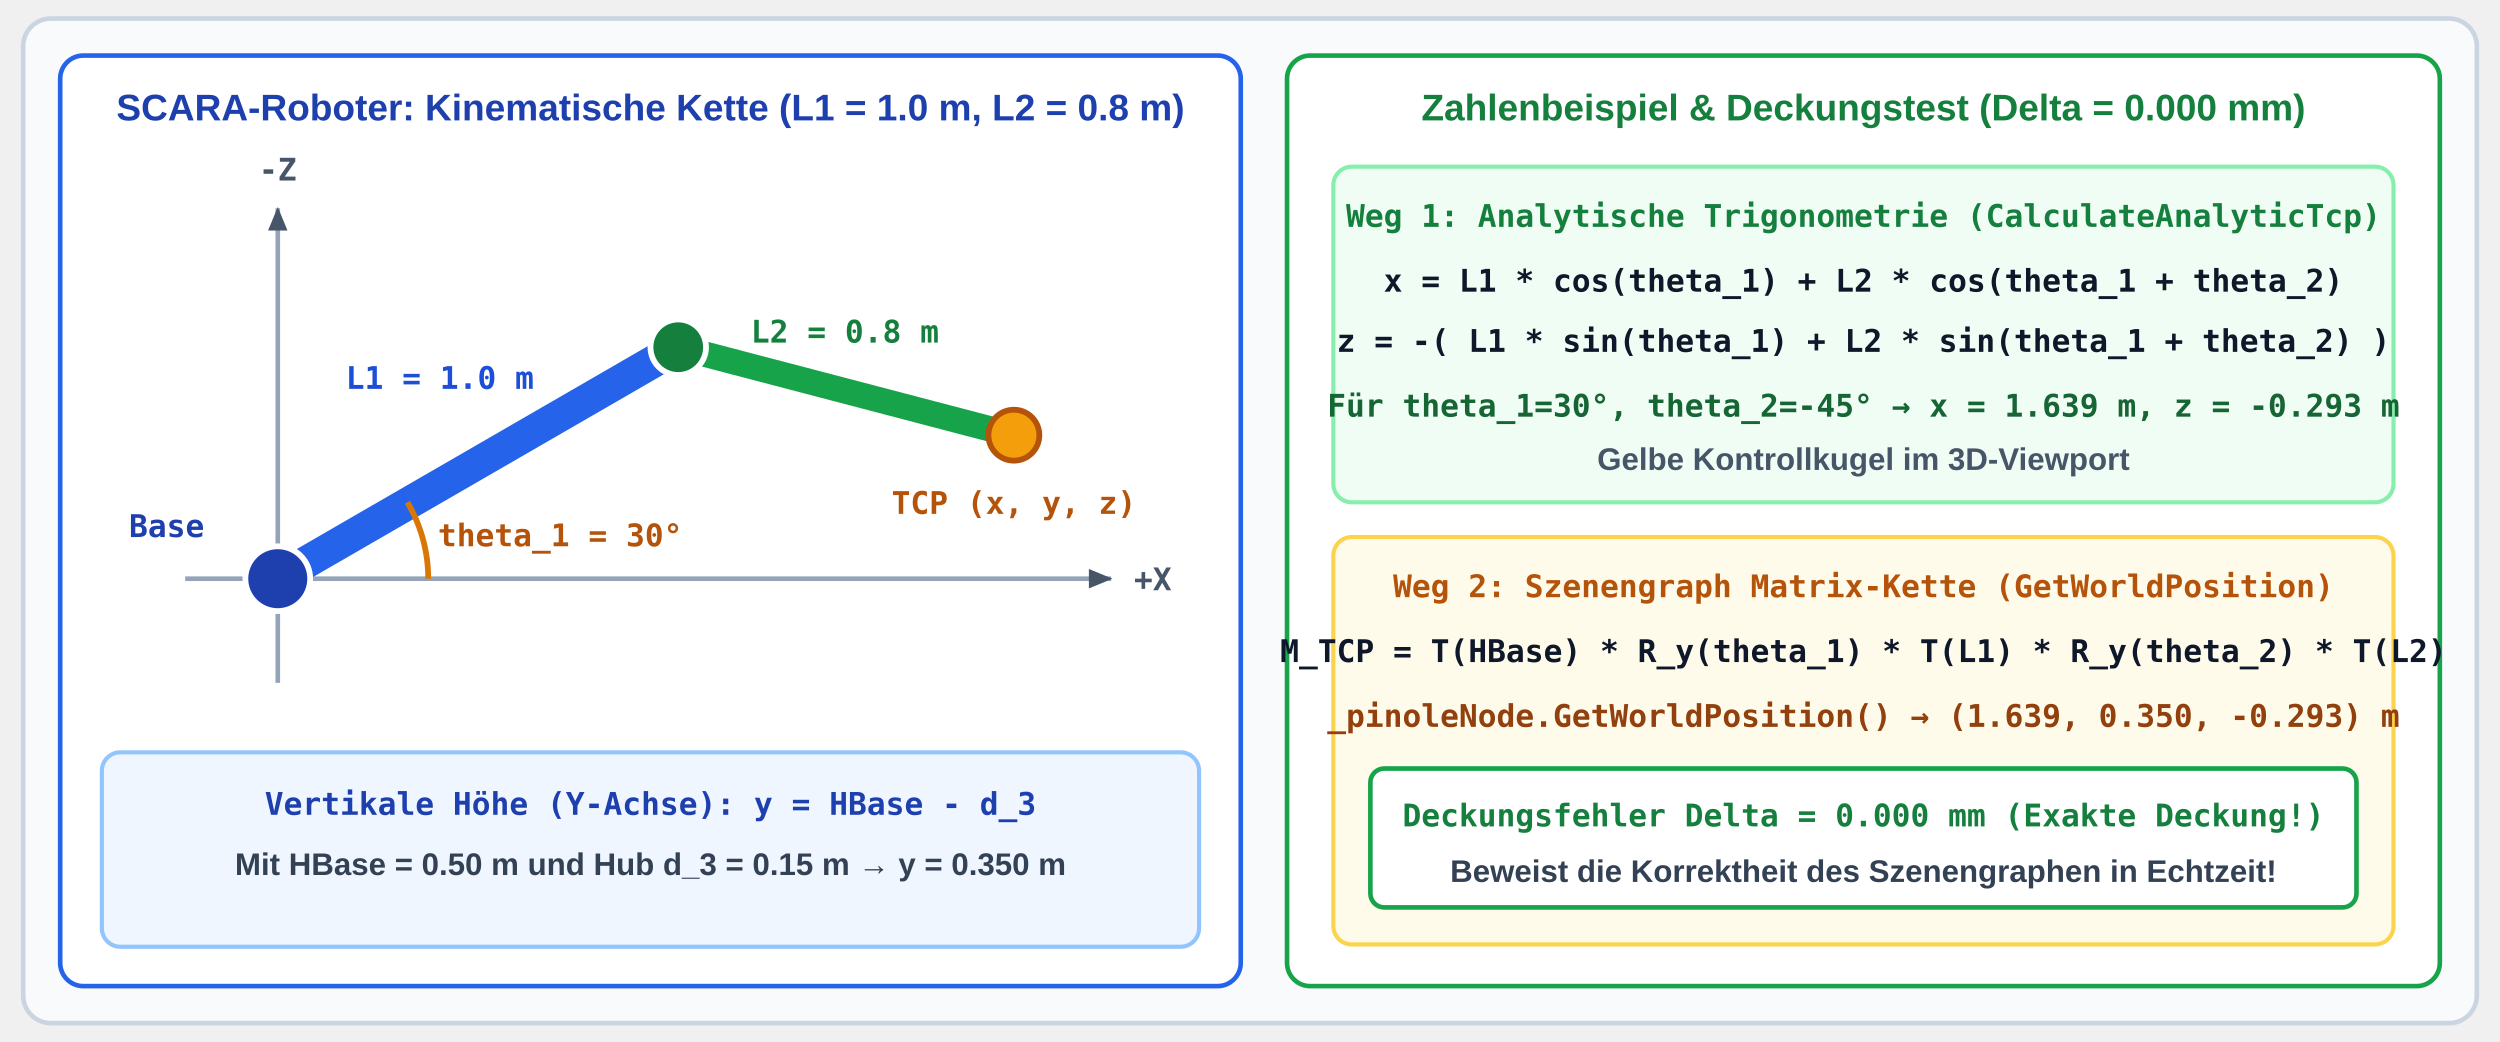
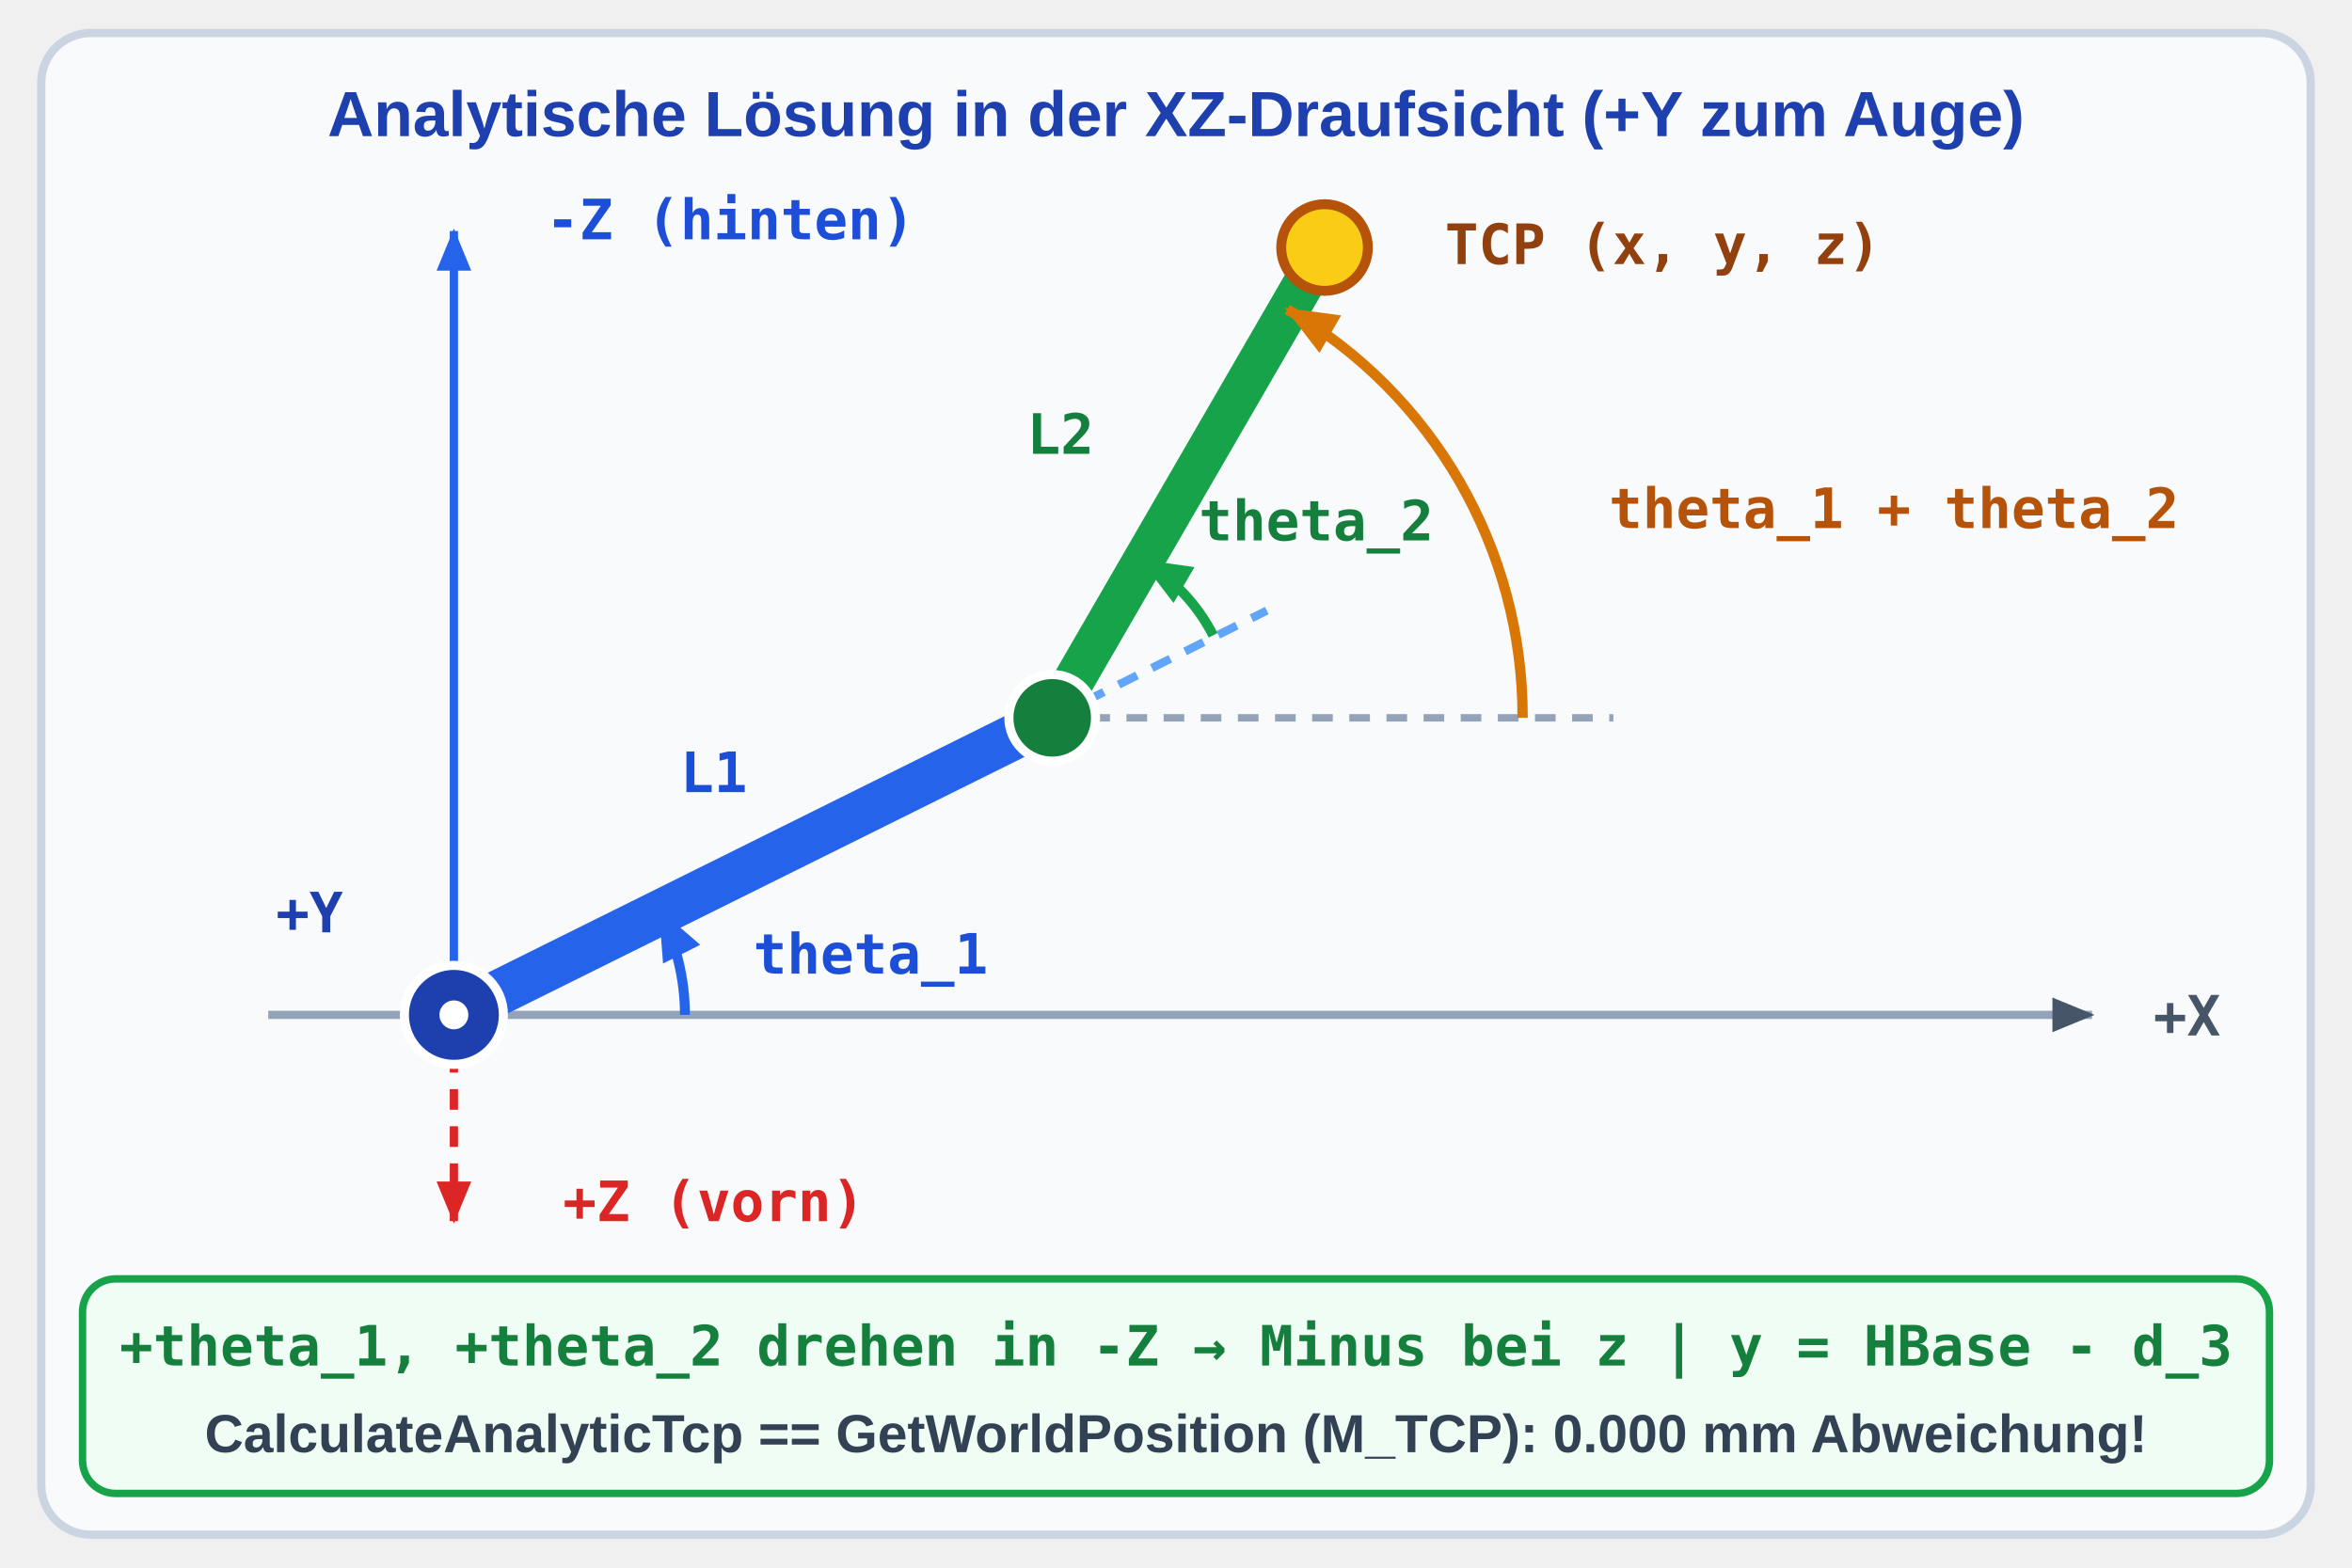
- <svg xmlns="http://www.w3.org/2000/svg" viewBox="0 0 1080 450" width="1080" height="450">
+ <svg xmlns="http://www.w3.org/2000/svg" viewBox="-45 0 570 380" width="570" height="380">
  <defs>
    <style>
-       .hdr { font-family: 'Segoe UI', Arial, sans-serif; font-size: 16px; font-weight: bold; text-anchor: middle; }
-       .sub { font-family: 'Segoe UI', Arial, sans-serif; font-size: 13.5px; font-weight: 600; text-anchor: middle; }
-       .lbl { font-family: 'Segoe UI', Arial, sans-serif; font-size: 13.5px; font-weight: 600; }
+       .hdr { font-family: 'Segoe UI', Arial, sans-serif; font-size: 15.5px; font-weight: bold; text-anchor: middle; }
+       .sub { font-family: 'Segoe UI', Arial, sans-serif; font-size: 13px; font-weight: 600; text-anchor: middle; }
      .code { font-family: 'Consolas', monospace; font-size: 13.5px; font-weight: bold; text-anchor: middle; }
-       .code-l { font-family: 'Consolas', monospace; font-size: 13px; font-weight: bold; }
-       .math { font-family: 'Consolas', monospace; font-size: 13.5px; font-weight: bold; text-anchor: middle; }
    </style>
    <marker id="arr-blue" viewBox="0 0 10 10" refX="8" refY="5" markerWidth="6" markerHeight="6" orient="auto">
      <path d="M 0 1.5 L 8.5 5 L 0 8.5 z" fill="#2563eb" />
    </marker>
    <marker id="arr-green" viewBox="0 0 10 10" refX="8" refY="5" markerWidth="6" markerHeight="6" orient="auto">
      <path d="M 0 1.5 L 8.5 5 L 0 8.5 z" fill="#16a34a" />
    </marker>
    <marker id="arr-amber" viewBox="0 0 10 10" refX="8" refY="5" markerWidth="6" markerHeight="6" orient="auto">
      <path d="M 0 1.5 L 8.5 5 L 0 8.5 z" fill="#d97706" />
    </marker>
    <marker id="arr-red" viewBox="0 0 10 10" refX="8" refY="5" markerWidth="6" markerHeight="6" orient="auto">
      <path d="M 0 1.5 L 8.5 5 L 0 8.5 z" fill="#dc2626" />
    </marker>
    <marker id="arr-slate" viewBox="0 0 10 10" refX="8" refY="5" markerWidth="6" markerHeight="6" orient="auto">
      <path d="M 0 1.5 L 8.5 5 L 0 8.5 z" fill="#475569" />
    </marker>
-     <radialGradient id="grad-amb" cx="50%" cy="50%" r="50%">
-       <stop offset="0%" stop-color="#3b82f6" />
-       <stop offset="100%" stop-color="#2563eb" />
-     </radialGradient>
-     <radialGradient id="grad-diff" cx="35%" cy="30%" r="65%">
-       <stop offset="0%" stop-color="#60a5fa" />
-       <stop offset="65%" stop-color="#1d4ed8" />
-       <stop offset="100%" stop-color="#0f172a" />
-     </radialGradient>
-     <radialGradient id="grad-spec" cx="35%" cy="30%" r="35%">
-       <stop offset="0%" stop-color="#ffffff" />
-       <stop offset="30%" stop-color="#93c5fd" />
-       <stop offset="70%" stop-color="#1e293b" />
-       <stop offset="100%" stop-color="#0f172a" />
-     </radialGradient>
-     <radialGradient id="grad-phong" cx="35%" cy="30%" r="65%">
-       <stop offset="0%" stop-color="#ffffff" />
-       <stop offset="18%" stop-color="#93c5fd" />
-       <stop offset="55%" stop-color="#2563eb" />
-       <stop offset="100%" stop-color="#1e3a8a" />
-     </radialGradient>
  </defs>
-   <rect x="10" y="8" width="1060" height="434" rx="12" fill="#f8fafc" stroke="#cbd5e1" stroke-width="2" />
-   <rect x="26" y="24" width="510" height="402" rx="10" fill="#ffffff" stroke="#2563eb" stroke-width="2" />
-   <text x="281" y="52" class="hdr" fill="#1e40af">SCARA-Roboter: Kinematische Kette (L1 = 1.0 m, L2 = 0.8 m)</text>
-   <line x1="80" y1="250" x2="480" y2="250" stroke="#94a3b8" stroke-width="2" marker-end="url(#arr-slate)" />
-   <line x1="120" y1="295" x2="120" y2="90" stroke="#94a3b8" stroke-width="2" marker-end="url(#arr-slate)" />
-   <text x="498" y="255" class="code" fill="#475569">+X</text>
-   <text x="120" y="78" class="code" fill="#475569">-Z</text>
-   <line x1="120" y1="250" x2="293" y2="150" stroke="#2563eb" stroke-width="14" stroke-linecap="round" />
-   <line x1="293" y1="150" x2="438" y2="188" stroke="#16a34a" stroke-width="11" stroke-linecap="round" />
-   <circle cx="120" cy="250" r="14" fill="#1e40af" stroke="#ffffff" stroke-width="2.5" />
-   <circle cx="293" cy="150" r="12" fill="#15803d" stroke="#ffffff" stroke-width="2.5" />
-   <circle cx="438" cy="188" r="11" fill="#f59e0b" stroke="#b45309" stroke-width="2.5" />
-   <text x="72" y="232" class="code" fill="#1e40af">Base</text>
-   <path d="M 185 250 A 65 65 0 0 0 176 217" fill="none" stroke="#d97706" stroke-width="2.5" />
-   <text x="242" y="236" class="code" fill="#b45309">theta_1 = 30°</text>
-   <text x="190" y="168" class="code" fill="#1d4ed8">L1 = 1.0 m</text>
-   <text x="365" y="148" class="code" fill="#15803d">L2 = 0.8 m</text>
-   <text x="438" y="222" class="code" fill="#b45309">TCP (x, y, z)</text>
-   <rect x="44" y="325" width="474" height="84" rx="8" fill="#eff6ff" stroke="#93c5fd" stroke-width="1.8" />
-   <text x="281" y="352" class="code" fill="#1e40af">Vertikale Höhe (Y-Achse):  y = HBase - d_3</text>
-   <text x="281" y="378" class="sub" fill="#334155">Mit HBase = 0.50 m und Hub d_3 = 0.15 m → y = 0.350 m</text>
-   <rect x="556" y="24" width="498" height="402" rx="10" fill="#ffffff" stroke="#16a34a" stroke-width="2" />
-   <text x="805" y="52" class="hdr" fill="#15803d">Zahlenbeispiel &amp; Deckungstest (Delta = 0.000 mm)</text>
-   <rect x="576" y="72" width="458" height="145" rx="8" fill="#f0fdf4" stroke="#86efac" stroke-width="1.8" />
-   <text x="805" y="98" class="code" fill="#15803d">Weg 1: Analytische Trigonometrie (CalculateAnalyticTcp)</text>
-   <text x="805" y="126" class="math" fill="#0f172a">x = L1 * cos(theta_1) + L2 * cos(theta_1 + theta_2)</text>
-   <text x="805" y="152" class="math" fill="#0f172a">z = -( L1 * sin(theta_1) + L2 * sin(theta_1 + theta_2) )</text>
-   <text x="805" y="180" class="code" fill="#166534">Für theta_1=30°, theta_2=-45° → x = 1.639 m, z = -0.293 m</text>
-   <text x="805" y="203" class="sub" fill="#475569">Gelbe Kontrollkugel im 3D-Viewport</text>
-   <rect x="576" y="232" width="458" height="176" rx="8" fill="#fffbeb" stroke="#fcd34d" stroke-width="1.8" />
-   <text x="805" y="258" class="code" fill="#b45309">Weg 2: Szenengraph Matrix-Kette (GetWorldPosition)</text>
-   <text x="805" y="286" class="code" fill="#0f172a">M_TCP = T(HBase) * R_y(theta_1) * T(L1) * R_y(theta_2) * T(L2)</text>
-   <text x="805" y="314" class="code" fill="#92400e">_pinoleNode.GetWorldPosition() → (1.639, 0.350, -0.293) m</text>
-   <rect x="592" y="332" width="426" height="60" rx="6" fill="#ffffff" stroke="#16a34a" stroke-width="2" />
-   <text x="805" y="357" class="code" fill="#15803d">Deckungsfehler Delta = 0.000 mm (Exakte Deckung!)</text>
-   <text x="805" y="381" class="sub" fill="#334155">Beweist die Korrektheit des Szenengraphen in Echtzeit!</text>
+   <rect x="-35" y="8" width="550" height="364" rx="12" fill="#f8fafc" stroke="#cbd5e1" stroke-width="2" />
+   <text x="240" y="33" class="hdr" fill="#1e40af">Analytische Lösung in der XZ-Draufsicht (+Y zum Auge)</text>
+   <line x1="20" y1="246" x2="462" y2="246" stroke="#94a3b8" stroke-width="2" marker-end="url(#arr-slate)" />
+   <line x1="65" y1="246" x2="65" y2="56" stroke="#2563eb" stroke-width="2" marker-end="url(#arr-blue)" />
+   <line x1="65" y1="246" x2="65" y2="296" stroke="#dc2626" stroke-width="2" stroke-dasharray="5,4" marker-end="url(#arr-red)" />
+   <text x="485" y="251" class="code" fill="#475569">+X</text>
+   <text x="132" y="58" class="code" fill="#1d4ed8">-Z (hinten)</text>
+   <text x="128" y="296" class="code" fill="#dc2626">+Z (vorn)</text>
+   <line x1="210" y1="174" x2="346" y2="174" stroke="#94a3b8" stroke-width="1.8" stroke-dasharray="5,4" />
+   <line x1="210" y1="174" x2="262" y2="148" stroke="#60a5fa" stroke-width="2" stroke-dasharray="5,4" />
+   <line x1="65" y1="246" x2="210" y2="174" stroke="#2563eb" stroke-width="11" stroke-linecap="round" />
+   <line x1="210" y1="174" x2="276" y2="60" stroke="#16a34a" stroke-width="10" stroke-linecap="round" />
+   <circle cx="65" cy="246" r="12" fill="#1e40af" stroke="#ffffff" stroke-width="2.2" />
+   <circle cx="65" cy="246" r="3.5" fill="#ffffff" />
+   <circle cx="210" cy="174" r="10.5" fill="#15803d" stroke="#ffffff" stroke-width="2.2" />
+   <circle cx="276" cy="60" r="10.5" fill="#facc15" stroke="#b45309" stroke-width="2.4" />
+   <path d="M 121 246 A 56 56 0 0 0 115 221" fill="none" stroke="#2563eb" stroke-width="2.4" marker-end="url(#arr-blue)" />
+   <text x="166" y="236" class="code" fill="#1d4ed8">theta_1</text>
+   <path d="M 249 154 A 44 44 0 0 0 232 136" fill="none" stroke="#16a34a" stroke-width="2.4" marker-end="url(#arr-green)" />
+   <text x="274" y="131" class="code" fill="#15803d">theta_2</text>
+   <path d="M 324 174 A 114 114 0 0 0 267 75" fill="none" stroke="#d97706" stroke-width="2.5" marker-end="url(#arr-amber)" />
+   <text x="414" y="128" class="code" fill="#b45309">theta_1 + theta_2</text>
+   <text x="30" y="226" class="code" fill="#1e40af">+Y</text>
+   <text x="128" y="192" class="code" fill="#1d4ed8">L1</text>
+   <text x="212" y="110" class="code" fill="#15803d">L2</text>
+   <text x="358" y="64" class="code" fill="#92400e">TCP (x, y, z)</text>
+   <rect x="-25" y="310" width="530" height="52" rx="8" fill="#f0fdf4" stroke="#16a34a" stroke-width="1.8" />
+   <text x="240" y="331" class="code" fill="#15803d">+theta_1, +theta_2 drehen in -Z → Minus bei z  |  y = HBase - d_3</text>
+   <text x="240" y="352" class="sub" fill="#334155">CalculateAnalyticTcp == GetWorldPosition (M_TCP): 0.000 mm Abweichung!</text>
</svg>
